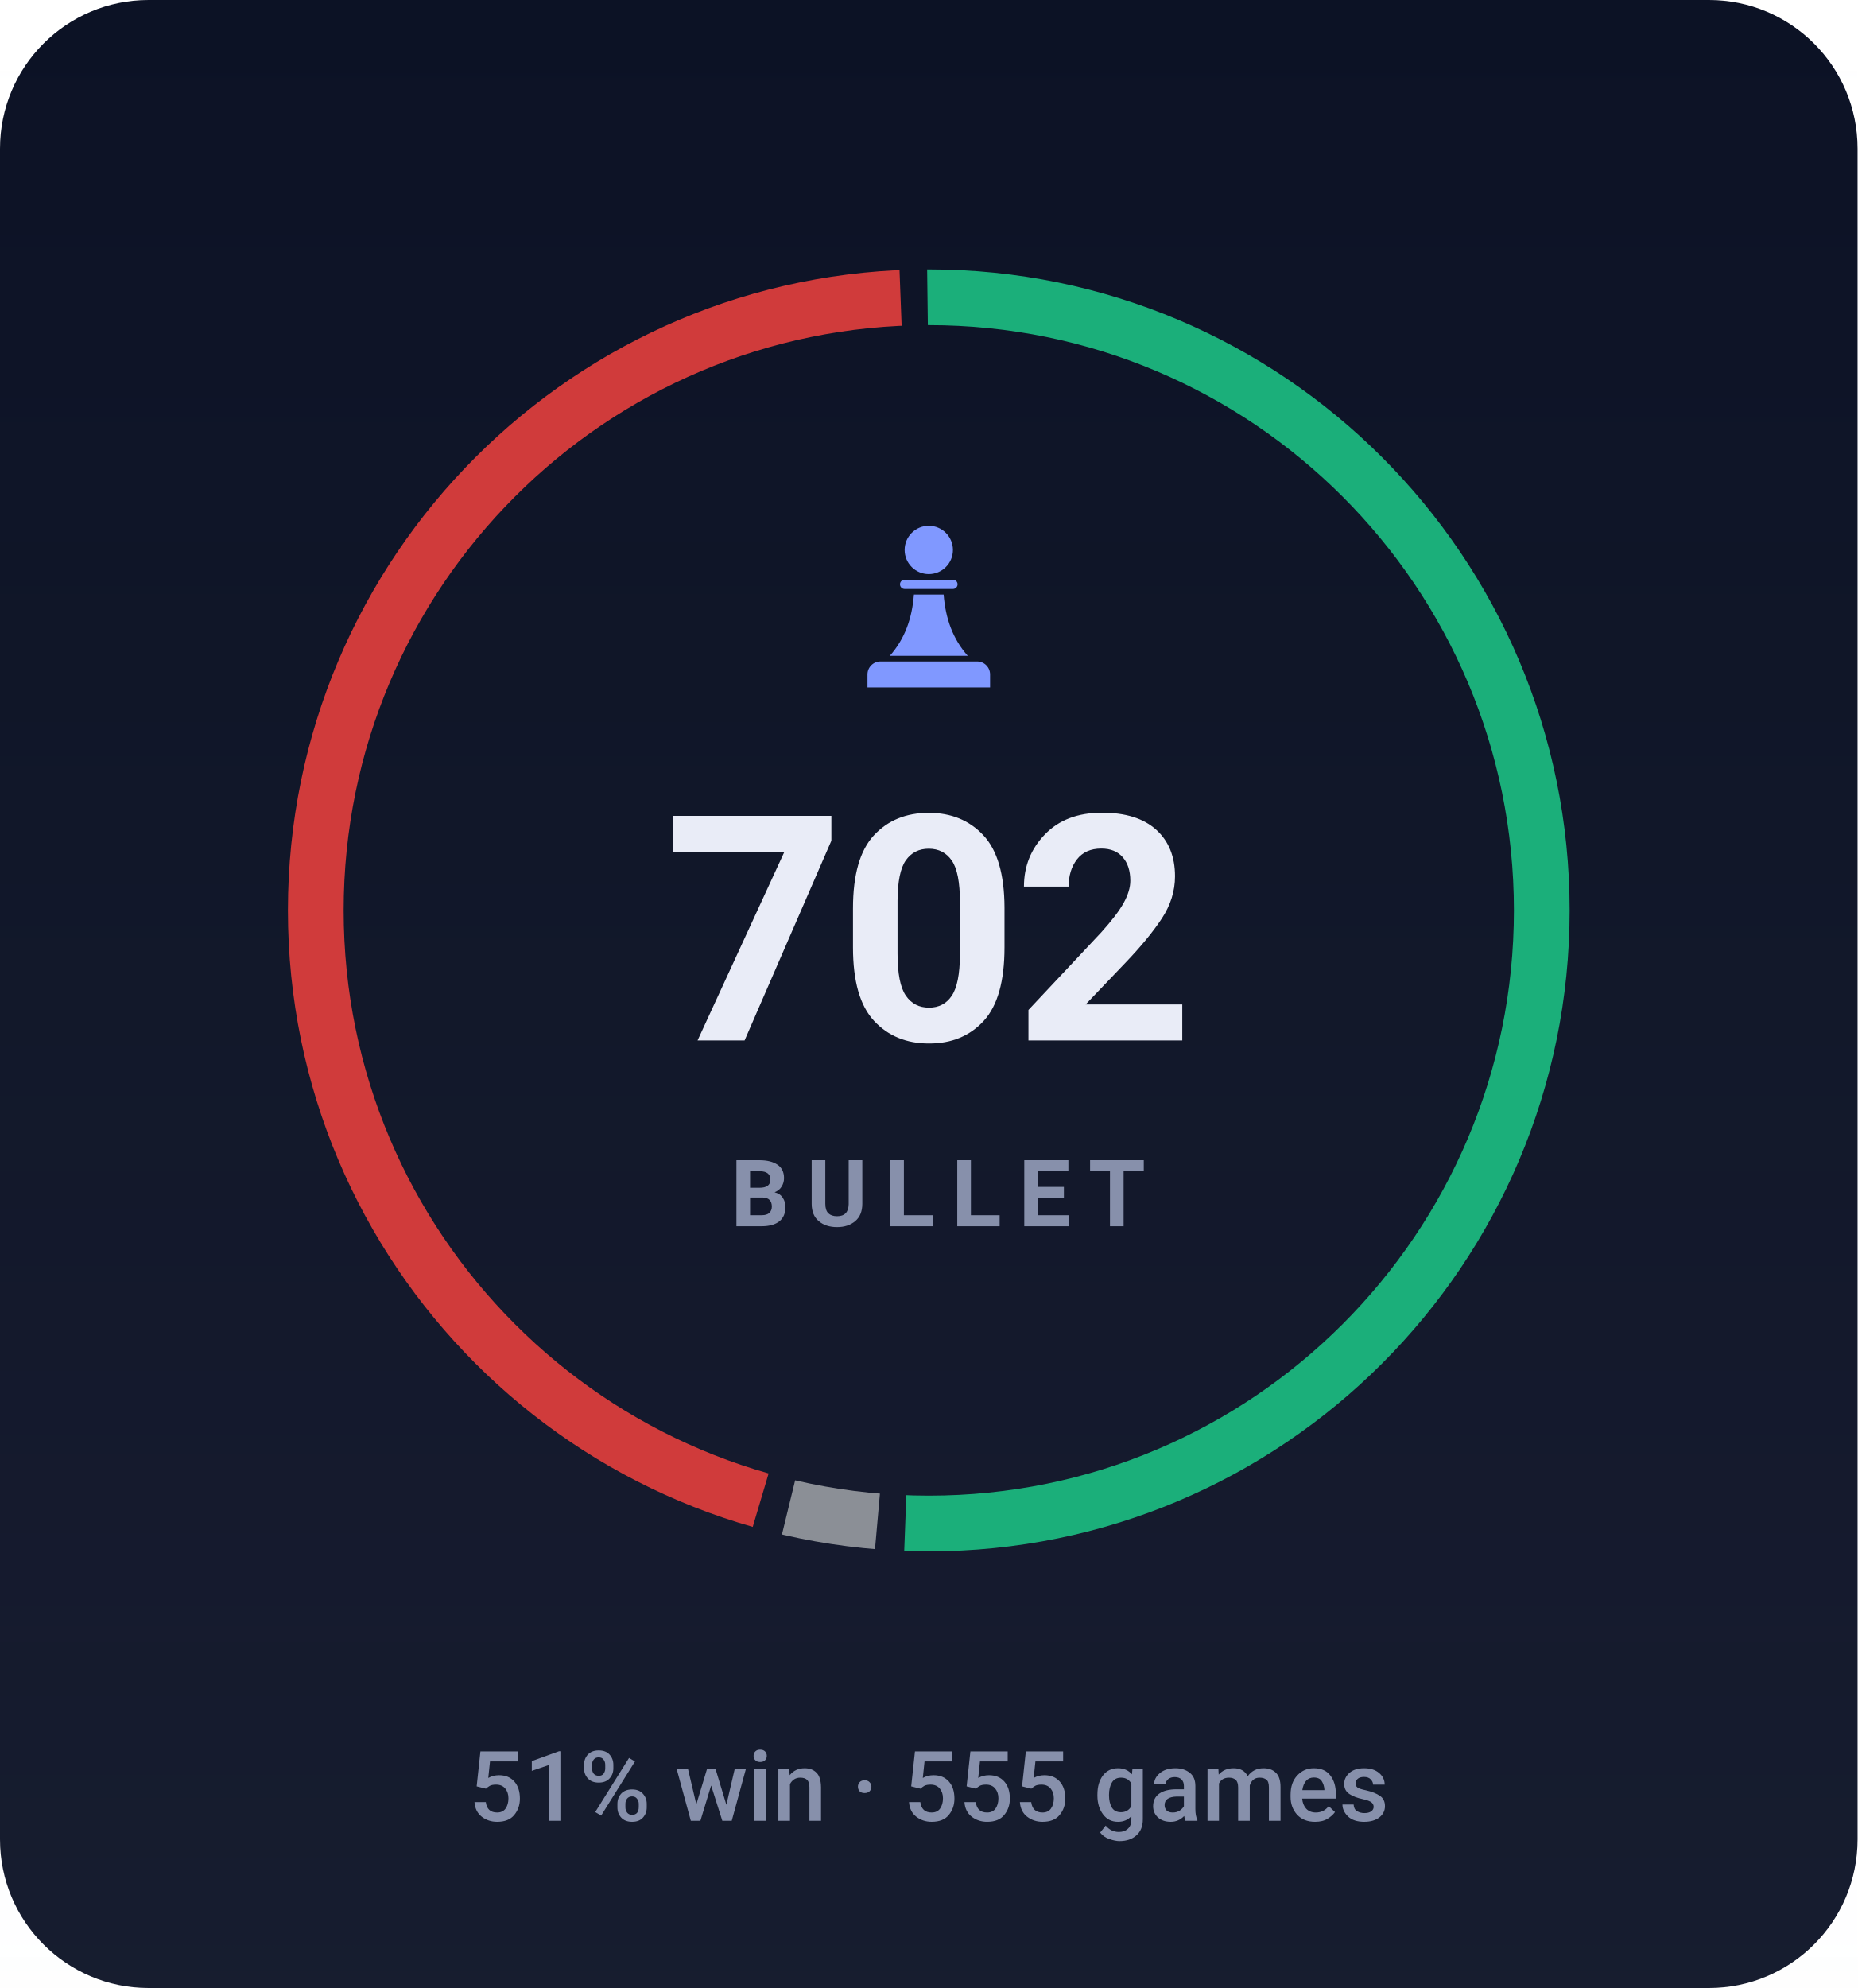
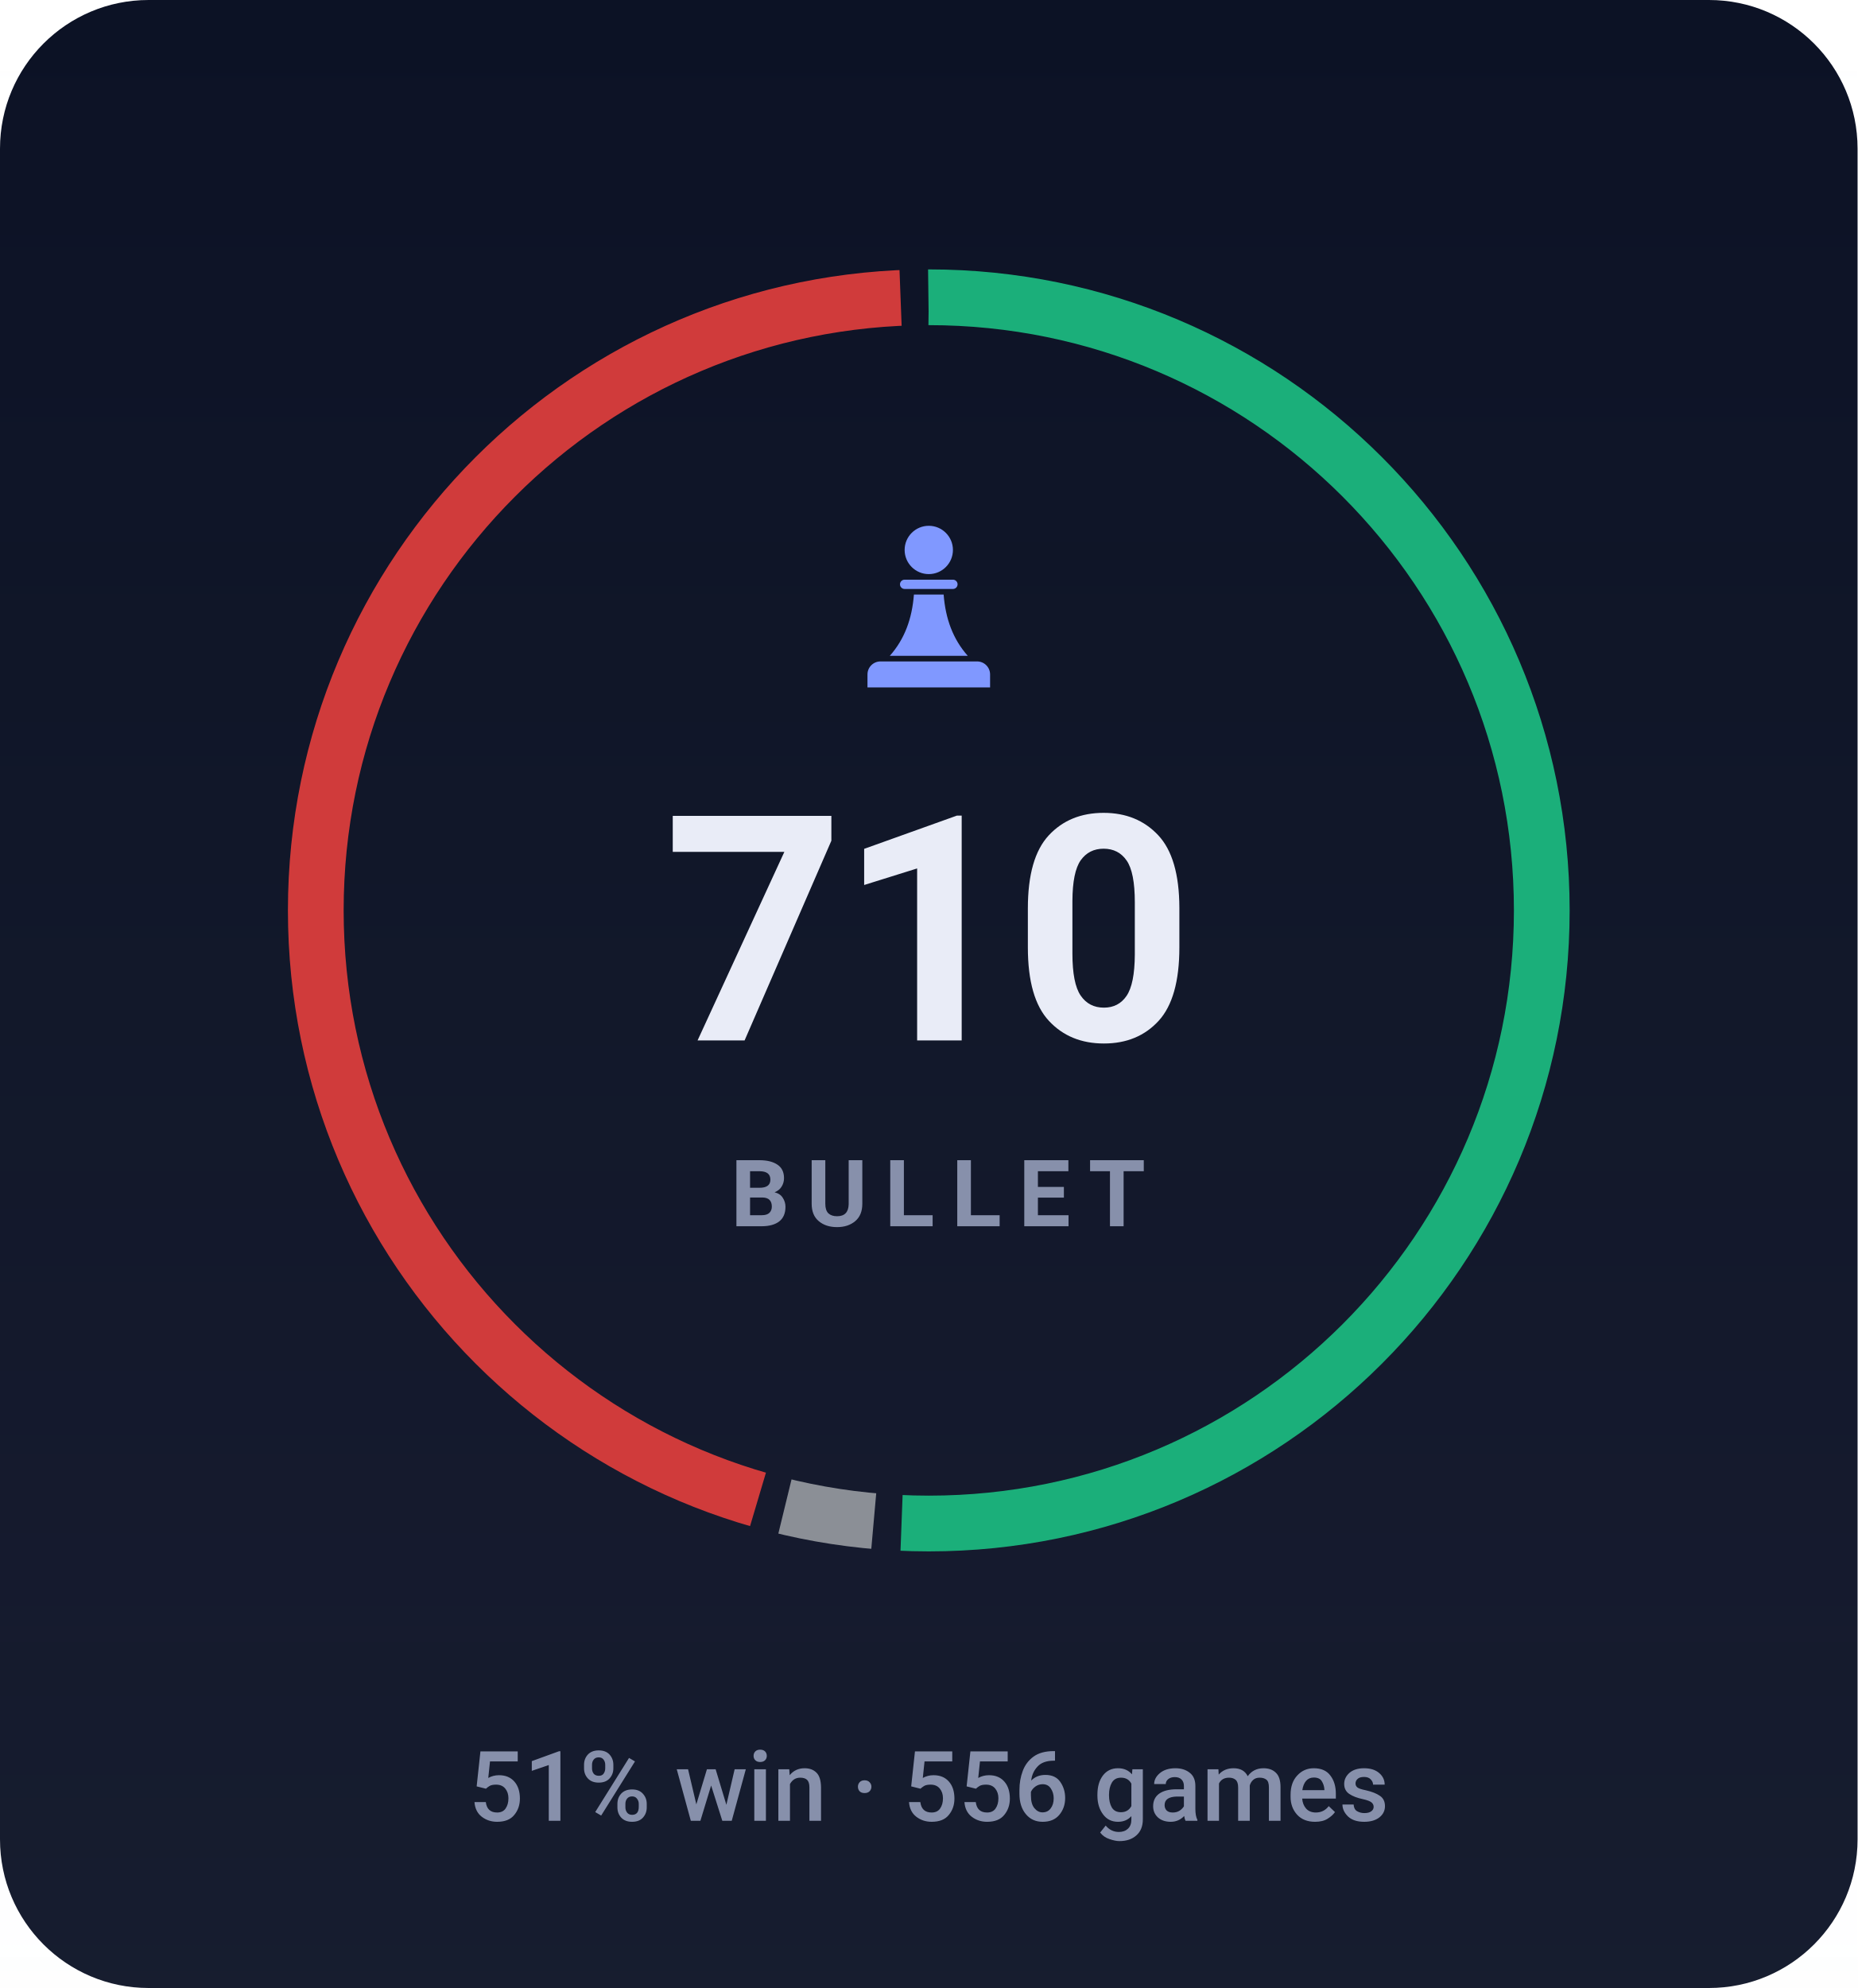
- <svg xmlns="http://www.w3.org/2000/svg" viewBox="0 0 200 214" width="200" height="214" role="img" aria-label="BULLET rating 702, 51% win rate over 555 games">
+ <svg xmlns="http://www.w3.org/2000/svg" viewBox="0 0 200 214" width="200" height="214" role="img" aria-label="BULLET rating 710, 51% win rate over 556 games">
  <style>svg{font-family:-apple-system,BlinkMacSystemFont,'Segoe UI',Roboto,'Helvetica Neue',Arial,sans-serif}text{fill:#e9ecf7;white-space:pre}.bg{fill:#0c1225}.acc{fill:#8098ff}.win{fill:#1baf7a}.draw{fill:#8b8f96}.loss{fill:#d03b3b}.lbl{font-size:10px;font-weight:600;letter-spacing:.18em;fill:#8790ab}.cap{font-size:10.5px;font-weight:500;fill:#8790ab}.num{font-family:-apple-system,BlinkMacSystemFont,'Segoe UI',Roboto,'Helvetica Neue',Arial,sans-serif;font-weight:700;letter-spacing:-.02em}.tick{font-size:9px;font-weight:500;fill:#8790ab;opacity:.75}.dl{font-size:10px;font-weight:600}.rule{stroke:#1e2643;stroke-width:1;fill:none}.grid{stroke:#1e2643;stroke-width:1;fill:none;opacity:.7}.ln{fill:none;stroke:#8098ff;stroke-width:2;stroke-linecap:round;stroke-linejoin:round}.ring{stroke:#0c1225;stroke-width:2}.hollow{fill:none;stroke-width:1.5}.sq{fill:#e9ecf7;opacity:.035}</style>
  <rect class="bg" width="200" height="214" rx="16" />
  <defs>
    <linearGradient id="gp" x1="0" y1="0" x2="0" y2="1">
      <stop offset="0" stop-color="#e9ecf7" stop-opacity="0" />
      <stop offset="1" stop-color="#e9ecf7" stop-opacity=".05" />
    </linearGradient>
  </defs>
  <rect width="200" height="214" fill="url(#gp)" />
-   <circle cx="100" cy="98" r="66" fill="none" stroke="#1baf7a" stroke-width="6" stroke-dasharray="209.9 204.7" stroke-dashoffset="0.0" transform="rotate(-90 100 98)" />
-   <circle cx="100" cy="98" r="66" fill="none" stroke="#8b8f96" stroke-width="6" stroke-dasharray="9.7 405.0" stroke-dashoffset="-212.9" transform="rotate(-90 100 98)" />
-   <circle cx="100" cy="98" r="66" fill="none" stroke="#d03b3b" stroke-width="6" stroke-dasharray="186.0 228.7" stroke-dashoffset="-225.7" transform="rotate(-90 100 98)" />
+   <circle cx="100" cy="98" r="66" fill="none" stroke="#1baf7a" stroke-width="6" stroke-dasharray="210.3 204.4" stroke-dashoffset="0.0" transform="rotate(-90 100 98)" />
+   <circle cx="100" cy="98" r="66" fill="none" stroke="#8b8f96" stroke-width="6" stroke-dasharray="9.7 405.0" stroke-dashoffset="-213.3" transform="rotate(-90 100 98)" />
+   <circle cx="100" cy="98" r="66" fill="none" stroke="#d03b3b" stroke-width="6" stroke-dasharray="185.7 229.0" stroke-dashoffset="-226.0" transform="rotate(-90 100 98)" />
  <g class="acc" transform="translate(90.0,54.8) scale(0.2)">
    <circle cx="50" cy="22" r="13" />
    <path d="M37 38h26a2.5 2.5 0 0 1 0 5H37a2.5 2.5 0 0 1 0-5z" />
    <path d="M42 46h16c1 13 5 24 13 33H29c8-9 12-20 13-33z" />
    <path d="M24 82h52a7 7 0 0 1 7 7v7H17v-7a7 7 0 0 1 7-7z" />
  </g>
-   <text class="num" x="100" y="112" text-anchor="middle" style="font-size:34px">702</text>
+   <text class="num" x="100" y="112" text-anchor="middle" style="font-size:34px">710</text>
  <text class="lbl" x="101" y="132" text-anchor="middle">BULLET</text>
-   <text class="cap" x="100" y="196" text-anchor="middle">51% win · 555 games</text>
+   <text class="cap" x="100" y="196" text-anchor="middle">51% win · 556 games</text>
</svg>
